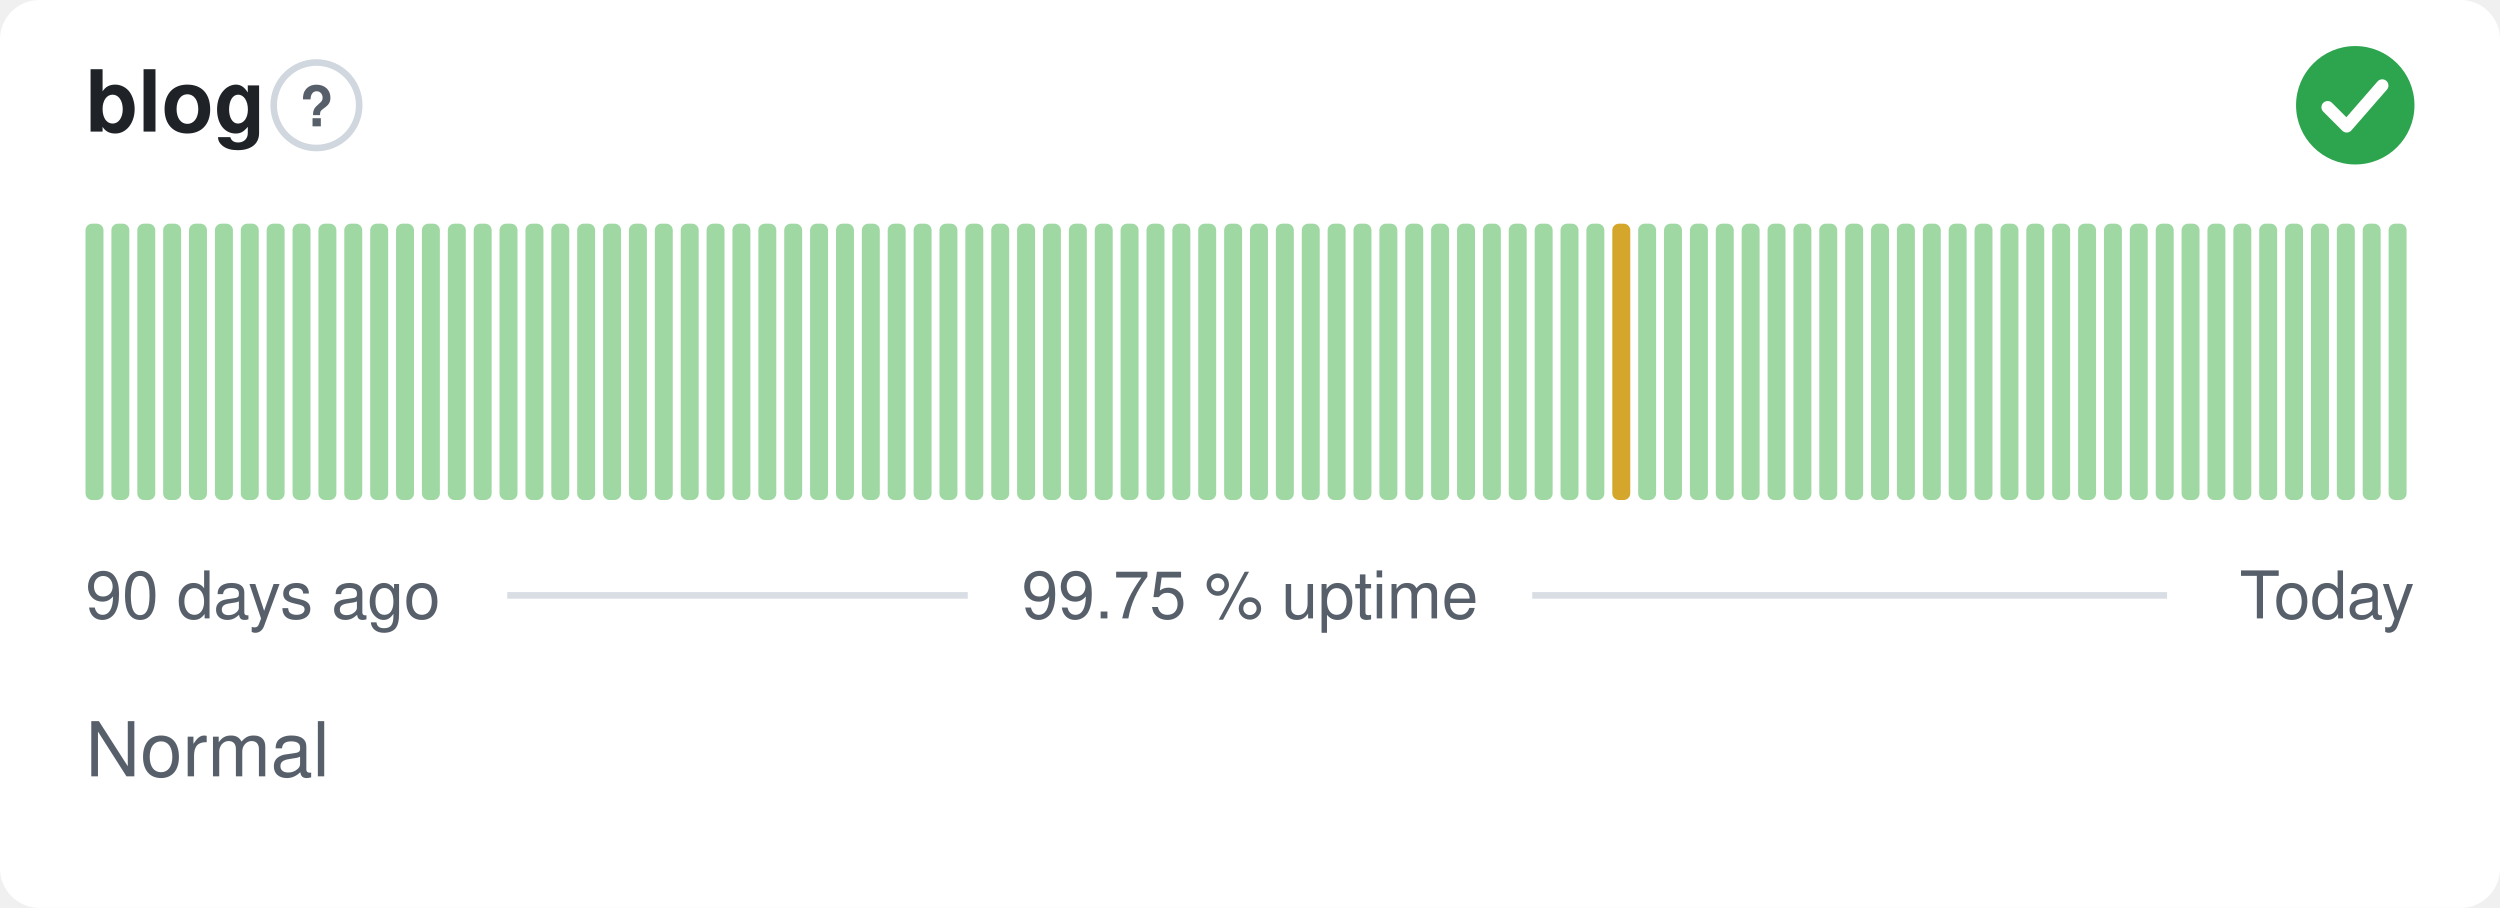
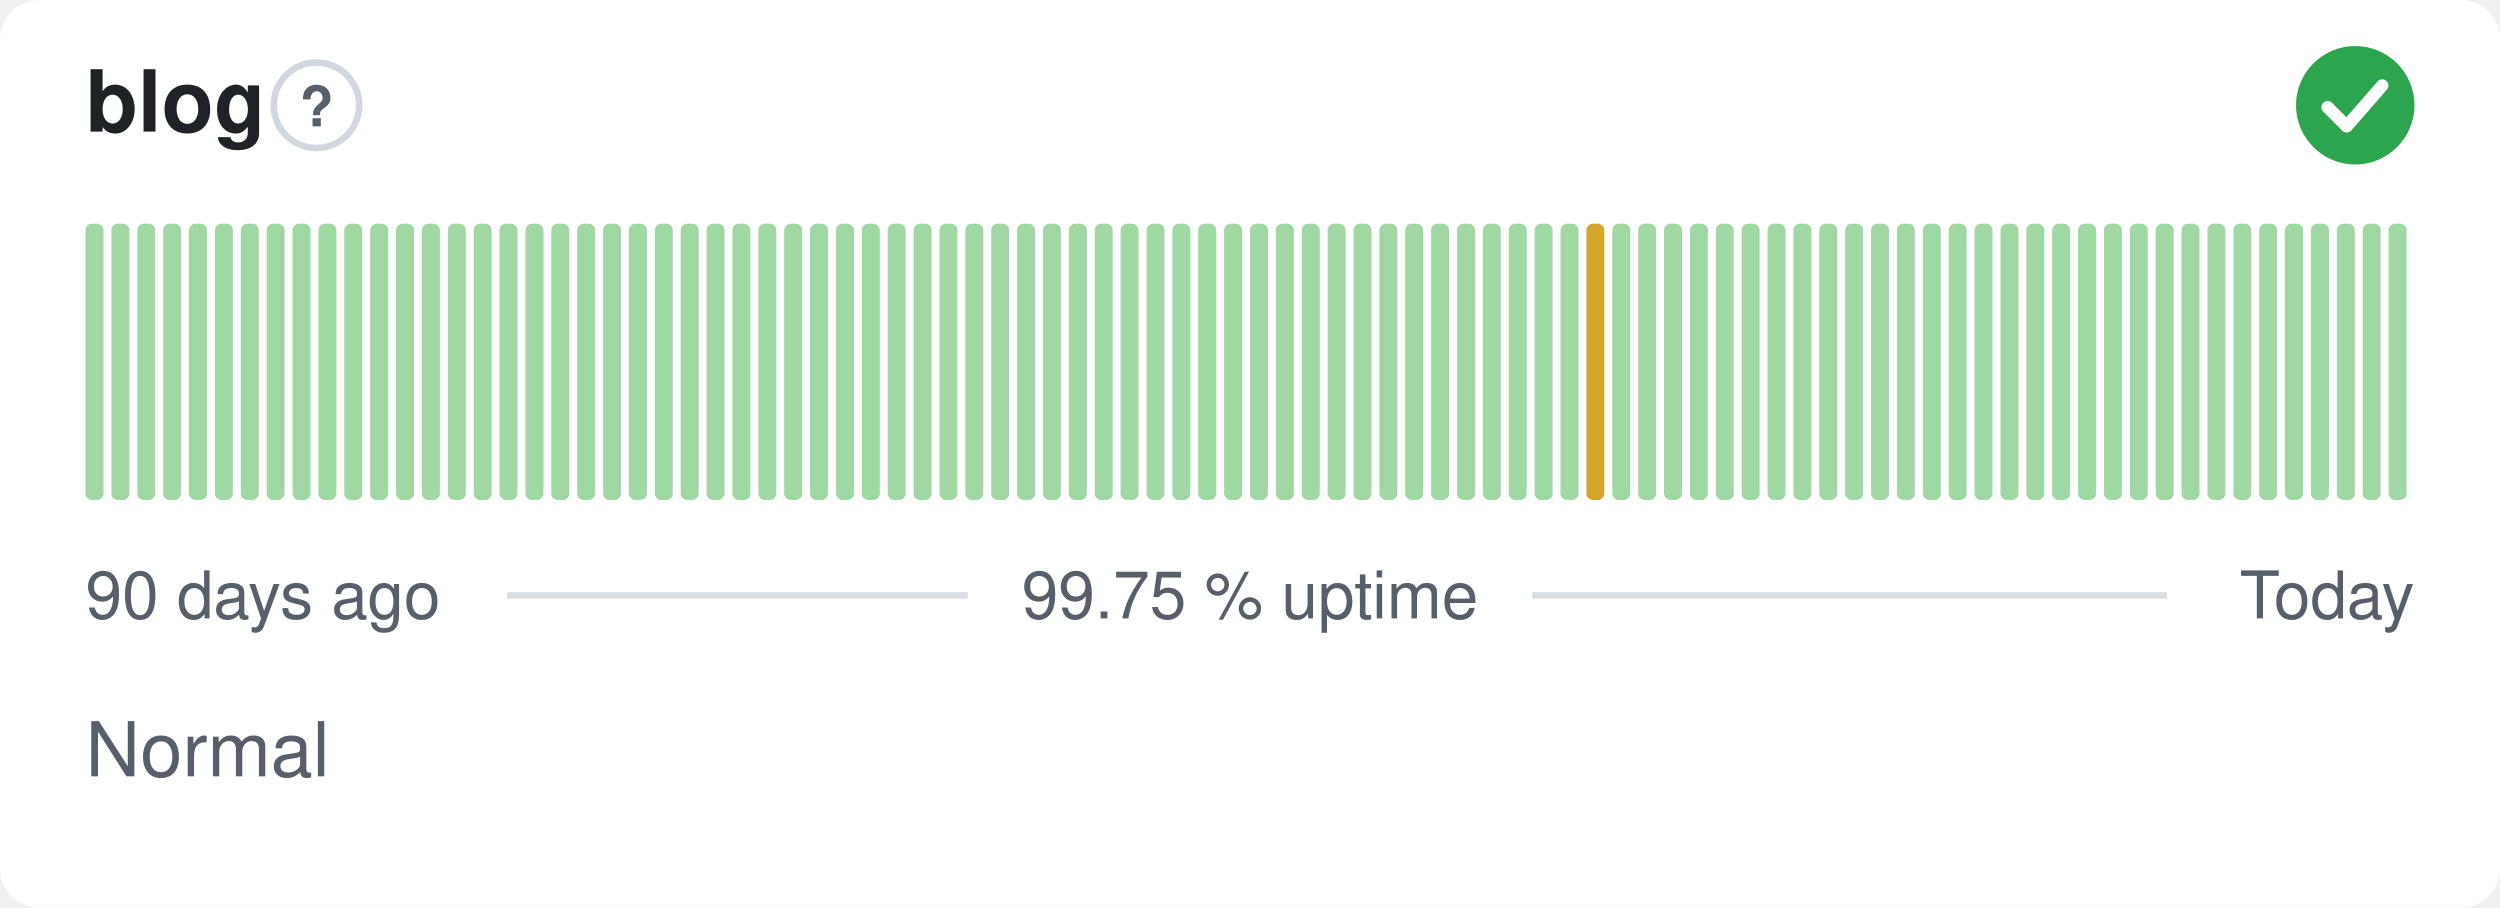
<svg xmlns="http://www.w3.org/2000/svg" width="380" height="138" viewBox="0 0 380 138" role="img" aria-label="blog: Normal, 99.75 % uptime over the last 90 days" font-family="-apple-system,BlinkMacSystemFont,'Segoe UI',Helvetica,Arial,sans-serif">
  <style>
    @media (prefers-color-scheme: dark) {
      .bg { fill: #0d1117 }
      .title { fill: #e6edf3 }
      .muted { fill: #8b949e }
      .hint { stroke: #30363d }
      .rule { stroke: #30363d }
      .nodata { fill: #21262d }
    }
  </style>
  <rect class="bg" width="380" height="138" rx="6" fill="#ffffff" />
  <text class="title" x="13" y="20" font-size="13" font-weight="600" fill="#1f2328">blog</text>
  <circle class="hint" cx="48.1" cy="16" r="6.5" fill="none" stroke="#d0d7de" stroke-width="1" />
  <text class="muted" x="48.1" y="19.2" text-anchor="middle" font-size="8.5" font-weight="700" fill="#57606a">?</text>
  <circle cx="358" cy="16" r="9" fill="#2da44e" />
  <path d="M353.80 16.30l2.90 2.90 5.40 -6.20" fill="none" stroke="#fff" stroke-width="1.89" stroke-linecap="round" stroke-linejoin="round" />
  <rect x="13.00" y="34.00" width="2.73" height="42.00" rx="1" fill="#9fd8a3" />
  <rect x="16.93" y="34.00" width="2.73" height="42.00" rx="1" fill="#9fd8a3" />
  <rect x="20.87" y="34.00" width="2.73" height="42.00" rx="1" fill="#9fd8a3" />
  <rect x="24.80" y="34.00" width="2.73" height="42.00" rx="1" fill="#9fd8a3" />
  <rect x="28.73" y="34.00" width="2.73" height="42.00" rx="1" fill="#9fd8a3" />
  <rect x="32.67" y="34.00" width="2.73" height="42.00" rx="1" fill="#9fd8a3" />
  <rect x="36.60" y="34.00" width="2.73" height="42.00" rx="1" fill="#9fd8a3" />
  <rect x="40.53" y="34.00" width="2.73" height="42.00" rx="1" fill="#9fd8a3" />
  <rect x="44.47" y="34.00" width="2.73" height="42.00" rx="1" fill="#9fd8a3" />
  <rect x="48.40" y="34.00" width="2.73" height="42.00" rx="1" fill="#9fd8a3" />
  <rect x="52.33" y="34.00" width="2.73" height="42.00" rx="1" fill="#9fd8a3" />
  <rect x="56.27" y="34.00" width="2.73" height="42.00" rx="1" fill="#9fd8a3" />
  <rect x="60.20" y="34.00" width="2.73" height="42.00" rx="1" fill="#9fd8a3" />
  <rect x="64.13" y="34.00" width="2.73" height="42.00" rx="1" fill="#9fd8a3" />
  <rect x="68.07" y="34.00" width="2.73" height="42.00" rx="1" fill="#9fd8a3" />
  <rect x="72.00" y="34.00" width="2.73" height="42.00" rx="1" fill="#9fd8a3" />
  <rect x="75.93" y="34.00" width="2.73" height="42.00" rx="1" fill="#9fd8a3" />
  <rect x="79.87" y="34.00" width="2.73" height="42.00" rx="1" fill="#9fd8a3" />
  <rect x="83.80" y="34.00" width="2.73" height="42.00" rx="1" fill="#9fd8a3" />
  <rect x="87.73" y="34.00" width="2.73" height="42.00" rx="1" fill="#9fd8a3" />
  <rect x="91.67" y="34.00" width="2.73" height="42.00" rx="1" fill="#9fd8a3" />
  <rect x="95.60" y="34.00" width="2.73" height="42.00" rx="1" fill="#9fd8a3" />
  <rect x="99.53" y="34.00" width="2.73" height="42.00" rx="1" fill="#9fd8a3" />
  <rect x="103.47" y="34.00" width="2.73" height="42.00" rx="1" fill="#9fd8a3" />
  <rect x="107.40" y="34.00" width="2.73" height="42.00" rx="1" fill="#9fd8a3" />
  <rect x="111.33" y="34.00" width="2.73" height="42.00" rx="1" fill="#9fd8a3" />
  <rect x="115.27" y="34.00" width="2.73" height="42.00" rx="1" fill="#9fd8a3" />
  <rect x="119.20" y="34.00" width="2.73" height="42.00" rx="1" fill="#9fd8a3" />
  <rect x="123.13" y="34.00" width="2.73" height="42.00" rx="1" fill="#9fd8a3" />
  <rect x="127.07" y="34.00" width="2.73" height="42.00" rx="1" fill="#9fd8a3" />
  <rect x="131.00" y="34.00" width="2.73" height="42.00" rx="1" fill="#9fd8a3" />
  <rect x="134.93" y="34.00" width="2.73" height="42.00" rx="1" fill="#9fd8a3" />
  <rect x="138.87" y="34.00" width="2.73" height="42.00" rx="1" fill="#9fd8a3" />
  <rect x="142.80" y="34.00" width="2.73" height="42.00" rx="1" fill="#9fd8a3" />
  <rect x="146.73" y="34.00" width="2.73" height="42.00" rx="1" fill="#9fd8a3" />
  <rect x="150.67" y="34.00" width="2.73" height="42.00" rx="1" fill="#9fd8a3" />
  <rect x="154.60" y="34.00" width="2.73" height="42.00" rx="1" fill="#9fd8a3" />
  <rect x="158.53" y="34.00" width="2.73" height="42.00" rx="1" fill="#9fd8a3" />
  <rect x="162.47" y="34.00" width="2.73" height="42.00" rx="1" fill="#9fd8a3" />
  <rect x="166.40" y="34.00" width="2.73" height="42.00" rx="1" fill="#9fd8a3" />
  <rect x="170.33" y="34.00" width="2.73" height="42.00" rx="1" fill="#9fd8a3" />
  <rect x="174.27" y="34.00" width="2.73" height="42.00" rx="1" fill="#9fd8a3" />
  <rect x="178.20" y="34.00" width="2.73" height="42.00" rx="1" fill="#9fd8a3" />
  <rect x="182.13" y="34.00" width="2.73" height="42.00" rx="1" fill="#9fd8a3" />
  <rect x="186.07" y="34.00" width="2.73" height="42.00" rx="1" fill="#9fd8a3" />
  <rect x="190.00" y="34.00" width="2.73" height="42.00" rx="1" fill="#9fd8a3" />
  <rect x="193.93" y="34.00" width="2.73" height="42.00" rx="1" fill="#9fd8a3" />
  <rect x="197.87" y="34.00" width="2.73" height="42.00" rx="1" fill="#9fd8a3" />
  <rect x="201.80" y="34.00" width="2.73" height="42.00" rx="1" fill="#9fd8a3" />
  <rect x="205.73" y="34.00" width="2.73" height="42.00" rx="1" fill="#9fd8a3" />
  <rect x="209.67" y="34.00" width="2.73" height="42.00" rx="1" fill="#9fd8a3" />
  <rect x="213.60" y="34.00" width="2.73" height="42.00" rx="1" fill="#9fd8a3" />
  <rect x="217.53" y="34.00" width="2.73" height="42.00" rx="1" fill="#9fd8a3" />
  <rect x="221.47" y="34.00" width="2.73" height="42.00" rx="1" fill="#9fd8a3" />
  <rect x="225.40" y="34.00" width="2.73" height="42.00" rx="1" fill="#9fd8a3" />
  <rect x="229.33" y="34.00" width="2.73" height="42.00" rx="1" fill="#9fd8a3" />
  <rect x="233.27" y="34.00" width="2.73" height="42.00" rx="1" fill="#9fd8a3" />
  <rect x="237.20" y="34.00" width="2.73" height="42.00" rx="1" fill="#9fd8a3" />
-   <rect x="241.13" y="34.00" width="2.73" height="42.00" rx="1" fill="#9fd8a3" />
-   <rect x="245.07" y="34.00" width="2.73" height="42.00" rx="1" fill="#d4a72c" />
+   <rect x="241.13" y="34.00" width="2.73" height="42.00" rx="1" fill="#d4a72c" />
+   <rect x="245.07" y="34.00" width="2.73" height="42.00" rx="1" fill="#9fd8a3" />
  <rect x="249.00" y="34.00" width="2.73" height="42.00" rx="1" fill="#9fd8a3" />
  <rect x="252.93" y="34.00" width="2.73" height="42.00" rx="1" fill="#9fd8a3" />
  <rect x="256.87" y="34.00" width="2.73" height="42.00" rx="1" fill="#9fd8a3" />
  <rect x="260.80" y="34.00" width="2.73" height="42.00" rx="1" fill="#9fd8a3" />
  <rect x="264.73" y="34.00" width="2.73" height="42.00" rx="1" fill="#9fd8a3" />
  <rect x="268.67" y="34.00" width="2.73" height="42.00" rx="1" fill="#9fd8a3" />
  <rect x="272.60" y="34.00" width="2.73" height="42.00" rx="1" fill="#9fd8a3" />
  <rect x="276.53" y="34.00" width="2.73" height="42.00" rx="1" fill="#9fd8a3" />
  <rect x="280.47" y="34.00" width="2.73" height="42.00" rx="1" fill="#9fd8a3" />
  <rect x="284.40" y="34.00" width="2.73" height="42.00" rx="1" fill="#9fd8a3" />
  <rect x="288.33" y="34.00" width="2.73" height="42.00" rx="1" fill="#9fd8a3" />
  <rect x="292.27" y="34.00" width="2.73" height="42.00" rx="1" fill="#9fd8a3" />
  <rect x="296.20" y="34.00" width="2.73" height="42.00" rx="1" fill="#9fd8a3" />
  <rect x="300.13" y="34.00" width="2.73" height="42.00" rx="1" fill="#9fd8a3" />
  <rect x="304.07" y="34.00" width="2.73" height="42.00" rx="1" fill="#9fd8a3" />
  <rect x="308.00" y="34.00" width="2.73" height="42.00" rx="1" fill="#9fd8a3" />
  <rect x="311.93" y="34.00" width="2.73" height="42.00" rx="1" fill="#9fd8a3" />
  <rect x="315.87" y="34.00" width="2.73" height="42.00" rx="1" fill="#9fd8a3" />
  <rect x="319.80" y="34.00" width="2.73" height="42.00" rx="1" fill="#9fd8a3" />
  <rect x="323.73" y="34.00" width="2.73" height="42.00" rx="1" fill="#9fd8a3" />
  <rect x="327.67" y="34.00" width="2.73" height="42.00" rx="1" fill="#9fd8a3" />
  <rect x="331.60" y="34.00" width="2.73" height="42.00" rx="1" fill="#9fd8a3" />
  <rect x="335.53" y="34.00" width="2.73" height="42.00" rx="1" fill="#9fd8a3" />
  <rect x="339.47" y="34.00" width="2.73" height="42.00" rx="1" fill="#9fd8a3" />
  <rect x="343.40" y="34.00" width="2.73" height="42.00" rx="1" fill="#9fd8a3" />
  <rect x="347.33" y="34.00" width="2.73" height="42.00" rx="1" fill="#9fd8a3" />
  <rect x="351.27" y="34.00" width="2.73" height="42.00" rx="1" fill="#9fd8a3" />
  <rect x="355.20" y="34.00" width="2.73" height="42.00" rx="1" fill="#9fd8a3" />
  <rect x="359.13" y="34.00" width="2.73" height="42.00" rx="1" fill="#9fd8a3" />
  <rect x="363.07" y="34.00" width="2.73" height="42.00" rx="1" fill="#9fd8a3" />
  <text class="muted" x="13" y="94" font-size="10" fill="#57606a">90 days ago</text>
  <text class="muted" x="190" y="94" text-anchor="middle" font-size="10" fill="#57606a">99.75 % uptime</text>
  <text class="muted" x="367" y="94" text-anchor="end" font-size="10" fill="#57606a">Today</text>
  <line class="rule" x1="77.1" y1="90.5" x2="147.1" y2="90.5" stroke="#d8dee4" stroke-width="1" />
  <line class="rule" x1="232.9" y1="90.5" x2="329.4" y2="90.5" stroke="#d8dee4" stroke-width="1" />
  <text class="muted" x="13" y="118" font-size="11.5" fill="#57606a">Normal</text>
</svg>
